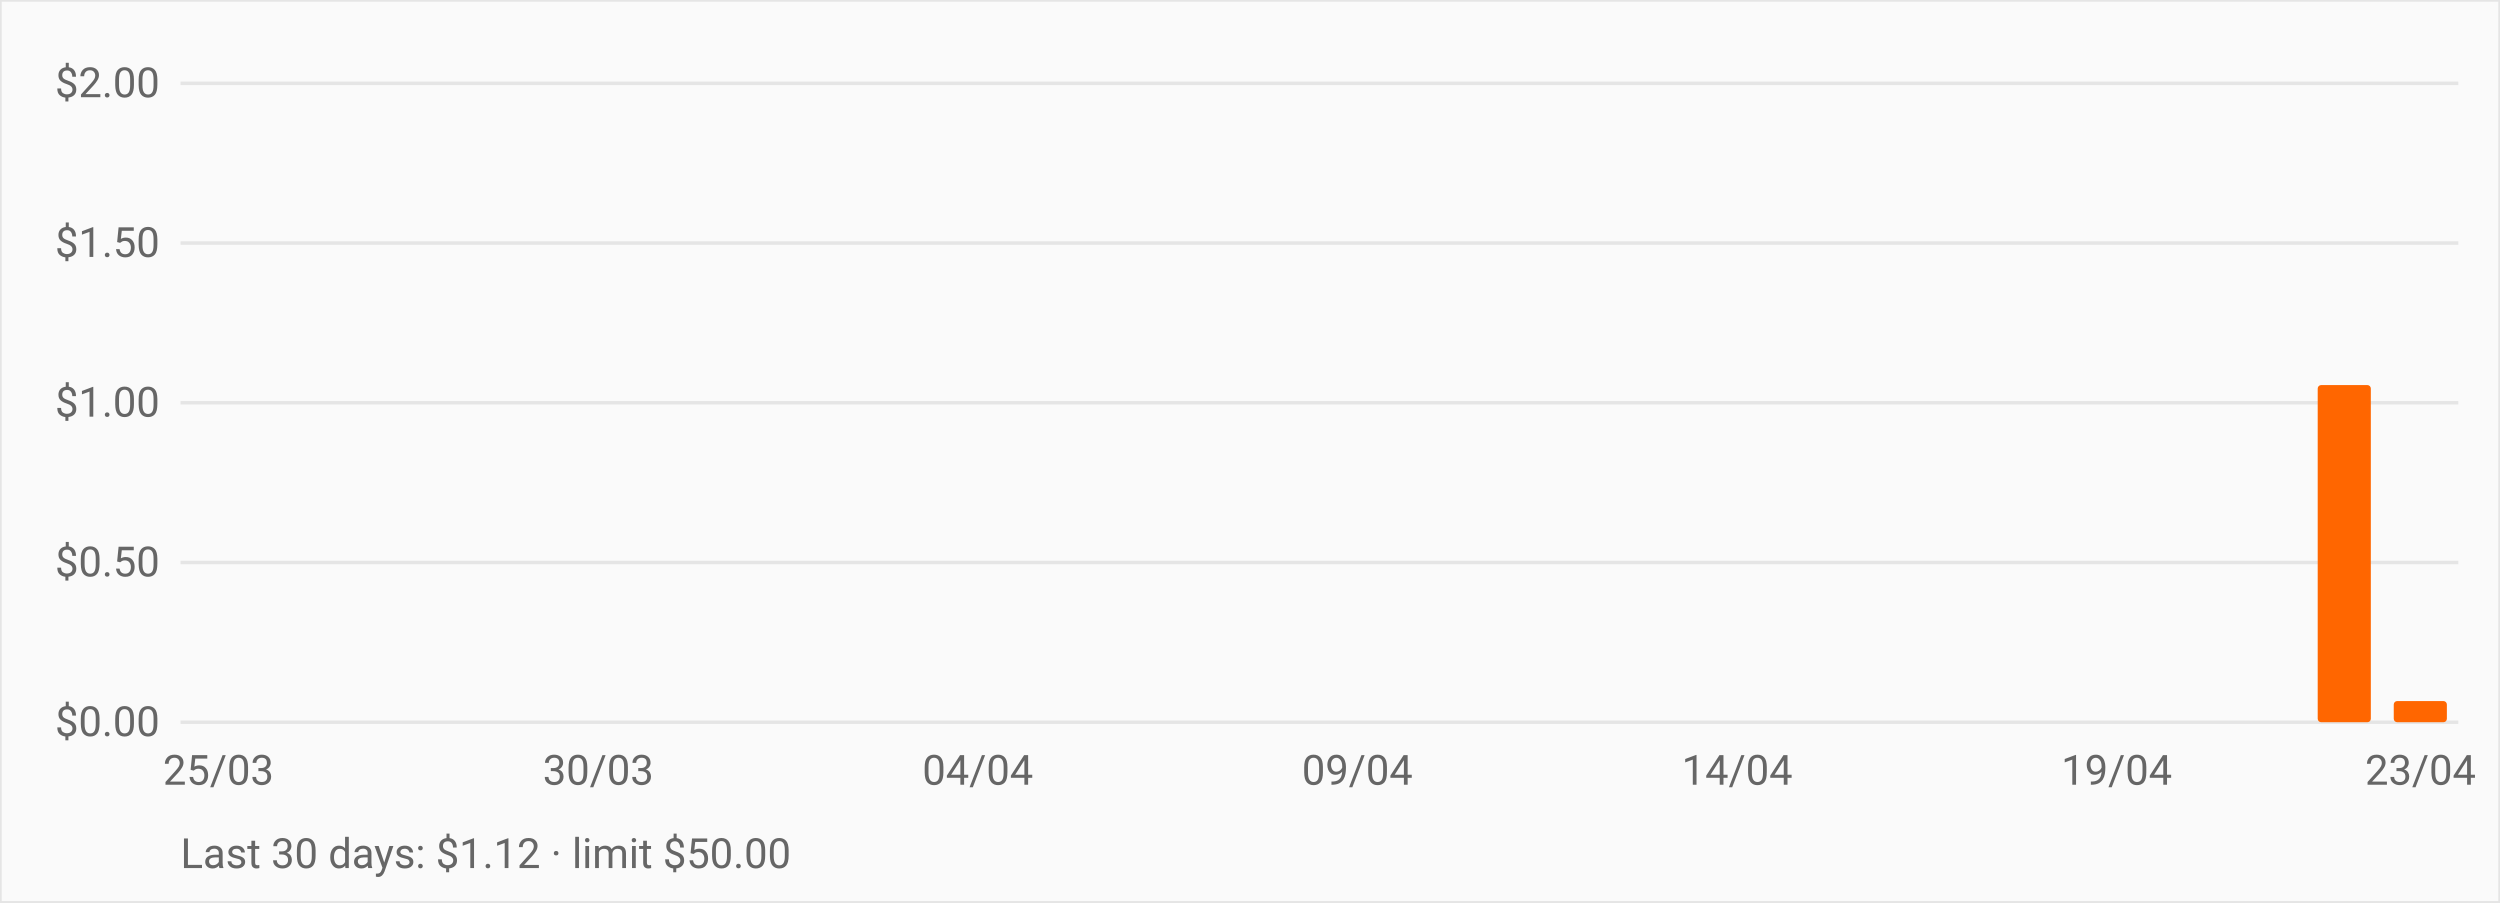
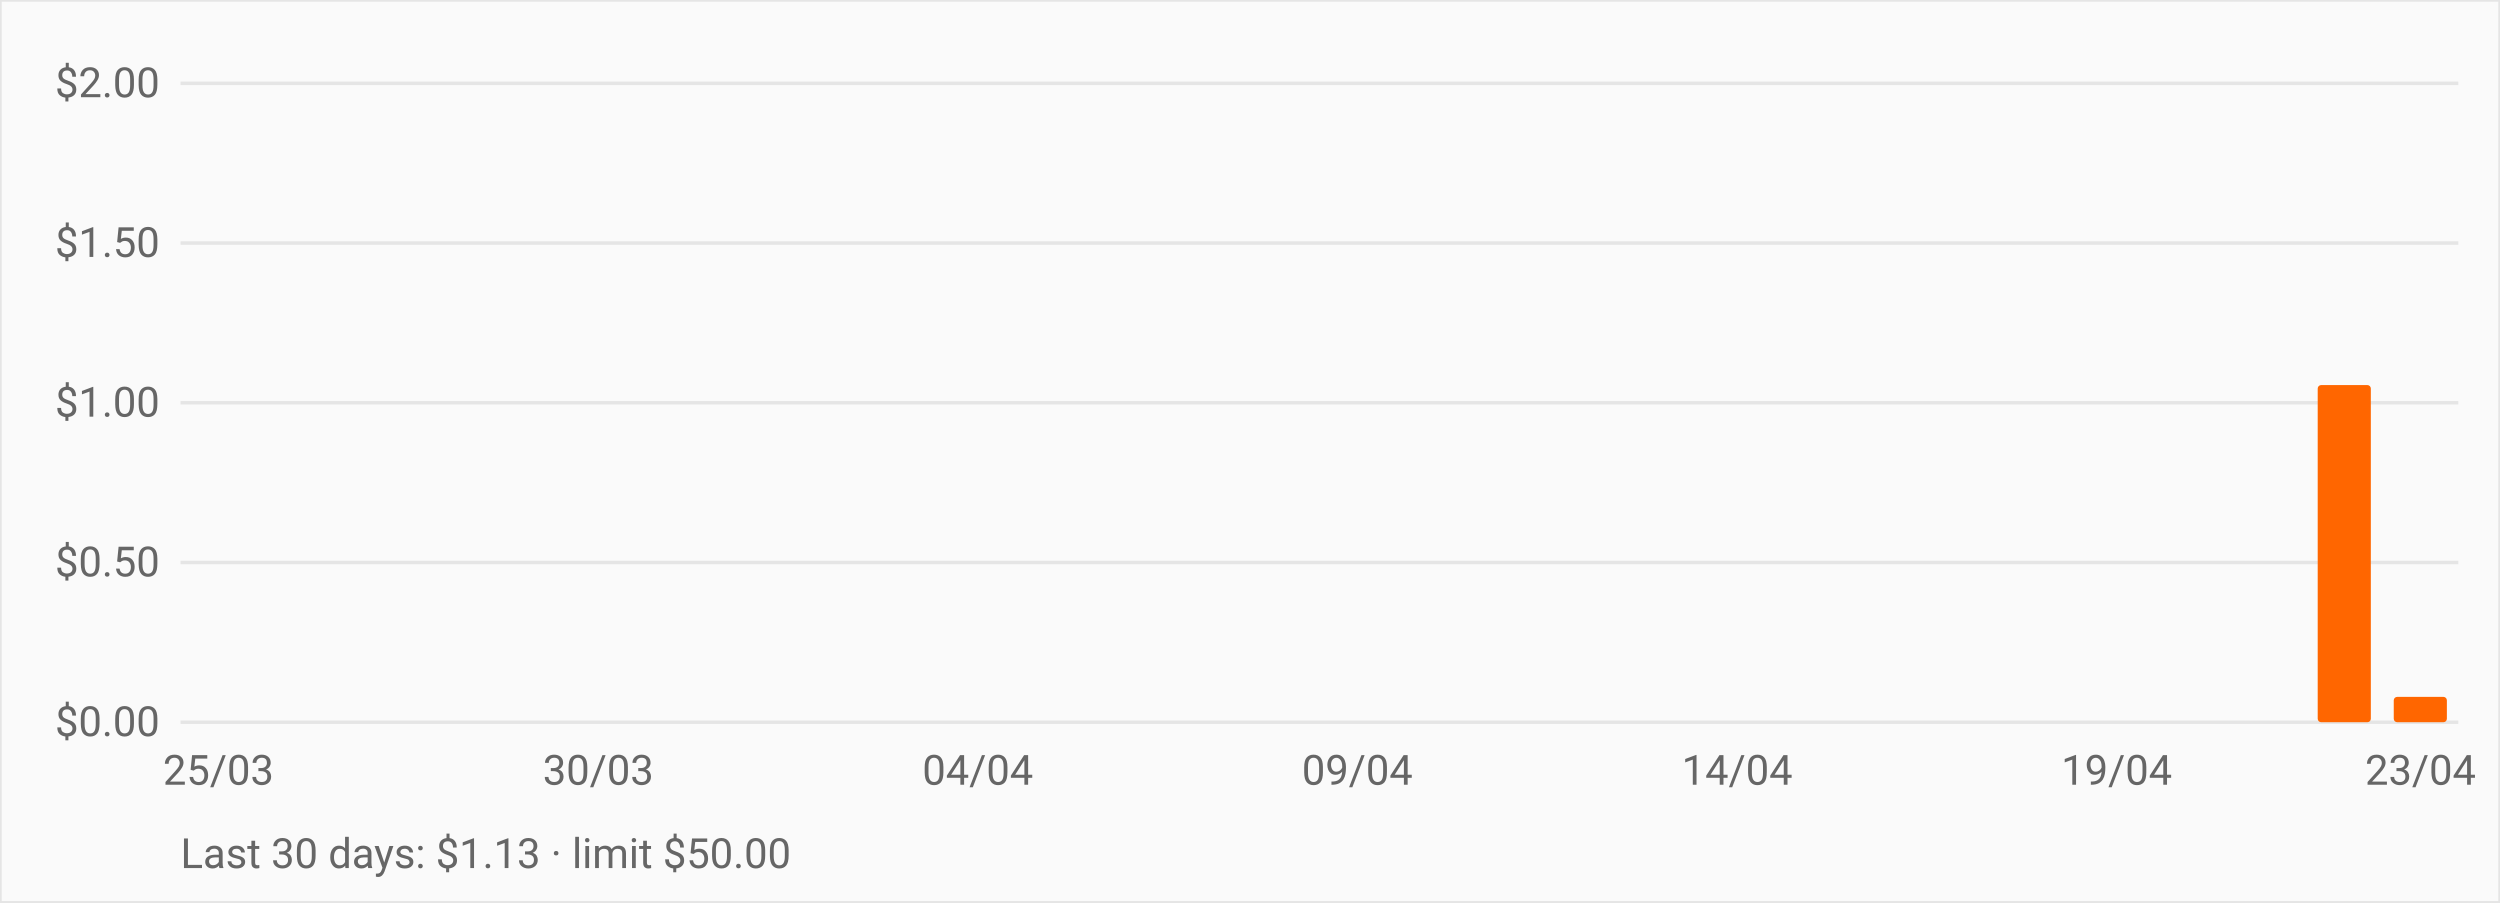
<svg xmlns="http://www.w3.org/2000/svg" viewBox="0 0 720 260" role="img" aria-label="OpenRouter daily spend over the last 30 days" style="font:12px -apple-system,BlinkMacSystemFont,Segoe UI,Roboto,sans-serif">
  <rect width="720" height="260" fill="#fafafa" stroke="#e5e5e5" />
  <line x1="52" y1="208.0" x2="708" y2="208.0" stroke="#e5e5e5" />
  <text x="46" y="212.0" text-anchor="end" fill="#666">$0.00</text>
  <line x1="52" y1="162.0" x2="708" y2="162.0" stroke="#e5e5e5" />
  <text x="46" y="166.0" text-anchor="end" fill="#666">$0.50</text>
  <line x1="52" y1="116.0" x2="708" y2="116.0" stroke="#e5e5e5" />
  <text x="46" y="120.0" text-anchor="end" fill="#666">$1.00</text>
  <line x1="52" y1="70.0" x2="708" y2="70.0" stroke="#e5e5e5" />
  <text x="46" y="74.0" text-anchor="end" fill="#666">$1.50</text>
  <line x1="52" y1="24.0" x2="708" y2="24.0" stroke="#e5e5e5" />
  <text x="46" y="28.0" text-anchor="end" fill="#666">$2.00</text>
  <rect x="55.3" y="208.0" width="15.3" height="0.0" fill="#ff6600" rx="1" />
  <rect x="77.1" y="208.0" width="15.3" height="0.0" fill="#ff6600" rx="1" />
  <rect x="99.0" y="208.0" width="15.3" height="0.0" fill="#ff6600" rx="1" />
  <rect x="120.9" y="208.0" width="15.3" height="0.0" fill="#ff6600" rx="1" />
  <rect x="142.7" y="208.0" width="15.3" height="0.0" fill="#ff6600" rx="1" />
  <rect x="164.6" y="208.0" width="15.3" height="0.0" fill="#ff6600" rx="1" />
  <rect x="186.5" y="208.0" width="15.3" height="0.0" fill="#ff6600" rx="1" />
  <rect x="208.3" y="208.0" width="15.3" height="0.0" fill="#ff6600" rx="1" />
  <rect x="230.2" y="208.0" width="15.3" height="0.0" fill="#ff6600" rx="1" />
  <rect x="252.1" y="208.0" width="15.3" height="0.0" fill="#ff6600" rx="1" />
  <rect x="273.9" y="208.0" width="15.3" height="0.0" fill="#ff6600" rx="1" />
  <rect x="295.8" y="208.0" width="15.3" height="0.0" fill="#ff6600" rx="1" />
  <rect x="317.7" y="208.0" width="15.3" height="0.0" fill="#ff6600" rx="1" />
  <rect x="339.5" y="208.0" width="15.3" height="0.0" fill="#ff6600" rx="1" />
  <rect x="361.4" y="208.0" width="15.3" height="0.0" fill="#ff6600" rx="1" />
  <rect x="383.3" y="208.0" width="15.3" height="0.0" fill="#ff6600" rx="1" />
  <rect x="405.1" y="208.0" width="15.3" height="0.0" fill="#ff6600" rx="1" />
  <rect x="427.0" y="208.0" width="15.3" height="0.0" fill="#ff6600" rx="1" />
  <rect x="448.9" y="208.0" width="15.3" height="0.0" fill="#ff6600" rx="1" />
  <rect x="470.7" y="208.0" width="15.3" height="0.0" fill="#ff6600" rx="1" />
  <rect x="492.6" y="208.0" width="15.3" height="0.0" fill="#ff6600" rx="1" />
  <rect x="514.5" y="208.0" width="15.3" height="0.0" fill="#ff6600" rx="1" />
  <rect x="536.3" y="208.0" width="15.3" height="0.0" fill="#ff6600" rx="1" />
  <rect x="558.2" y="208.0" width="15.3" height="0.0" fill="#ff6600" rx="1" />
  <rect x="580.1" y="208.0" width="15.3" height="0.0" fill="#ff6600" rx="1" />
  <rect x="601.9" y="208.0" width="15.3" height="0.0" fill="#ff6600" rx="1" />
  <rect x="623.8" y="208.0" width="15.3" height="0.0" fill="#ff6600" rx="1" />
  <rect x="645.7" y="208.0" width="15.3" height="0.0" fill="#ff6600" rx="1" />
  <rect x="667.5" y="110.9" width="15.3" height="97.1" fill="#ff6600" rx="1" />
-   <rect x="689.4" y="201.9" width="15.3" height="6.1" fill="#ff6600" rx="1" />
+   <rect x="689.4" y="200.7" width="15.3" height="7.3" fill="#ff6600" rx="1" />
  <text x="62.9" y="226" text-anchor="middle" fill="#666">25/03</text>
  <text x="172.3" y="226" text-anchor="middle" fill="#666">30/03</text>
  <text x="281.6" y="226" text-anchor="middle" fill="#666">04/04</text>
  <text x="390.9" y="226" text-anchor="middle" fill="#666">09/04</text>
  <text x="500.3" y="226" text-anchor="middle" fill="#666">14/04</text>
  <text x="609.6" y="226" text-anchor="middle" fill="#666">19/04</text>
  <text x="697.1" y="226" text-anchor="middle" fill="#666">23/04</text>
-   <text x="52" y="250" fill="#666">Last 30 days: $1.12 · limit $50.00</text>
+   <text x="52" y="250" fill="#666">Last 30 days: $1.13 · limit $50.00</text>
</svg>
